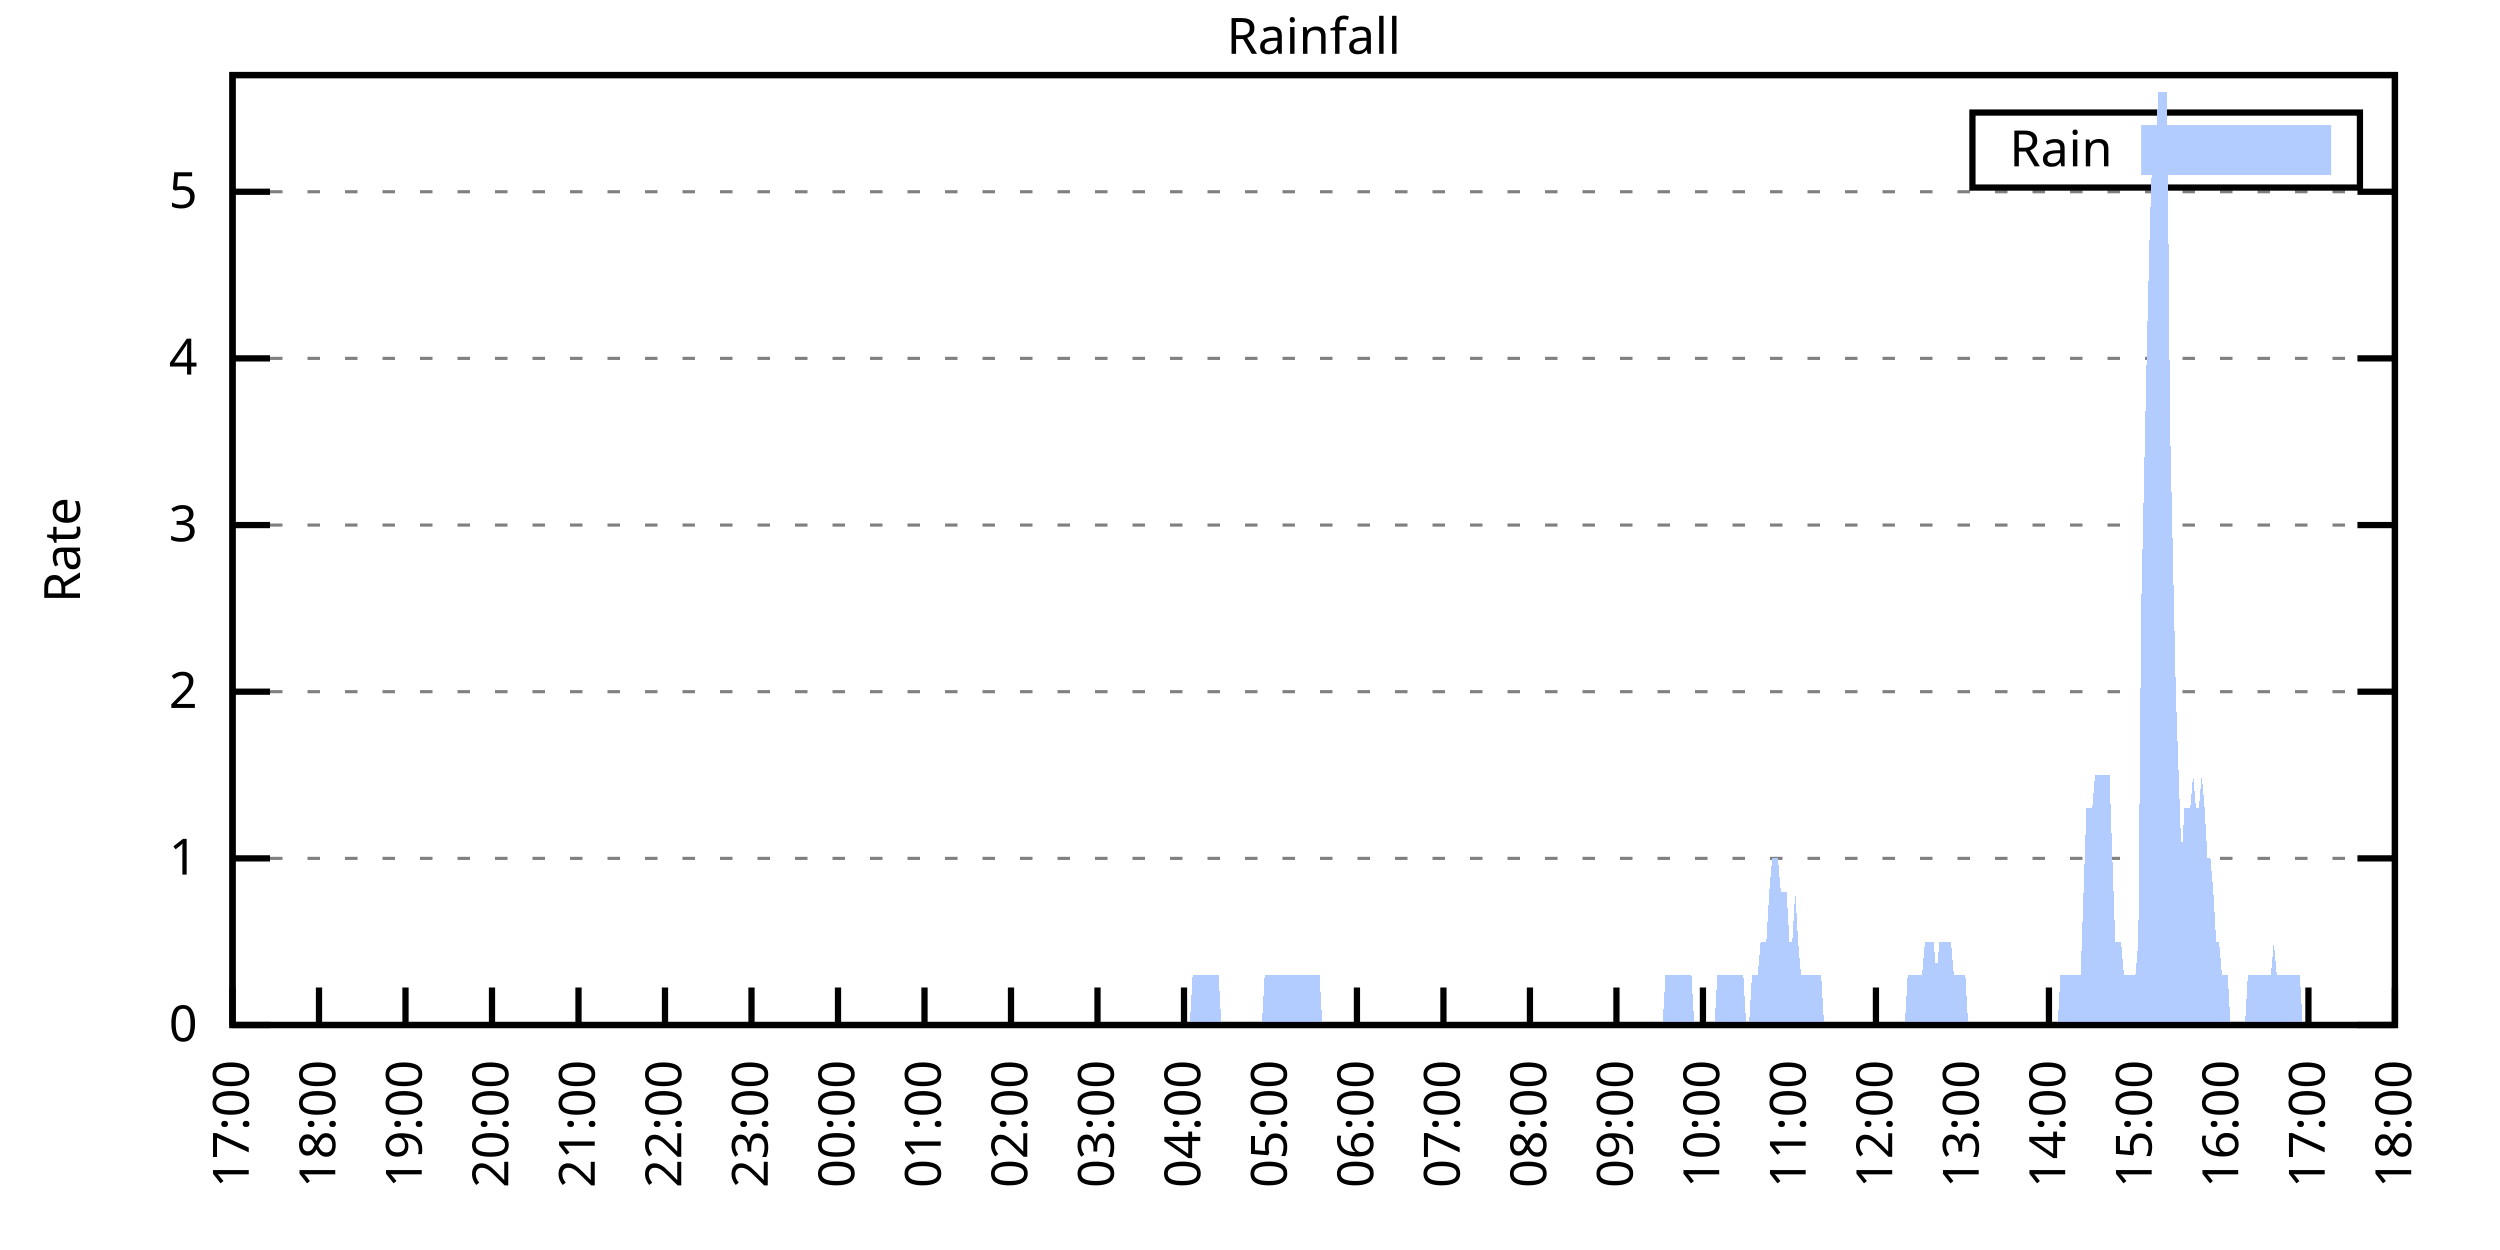
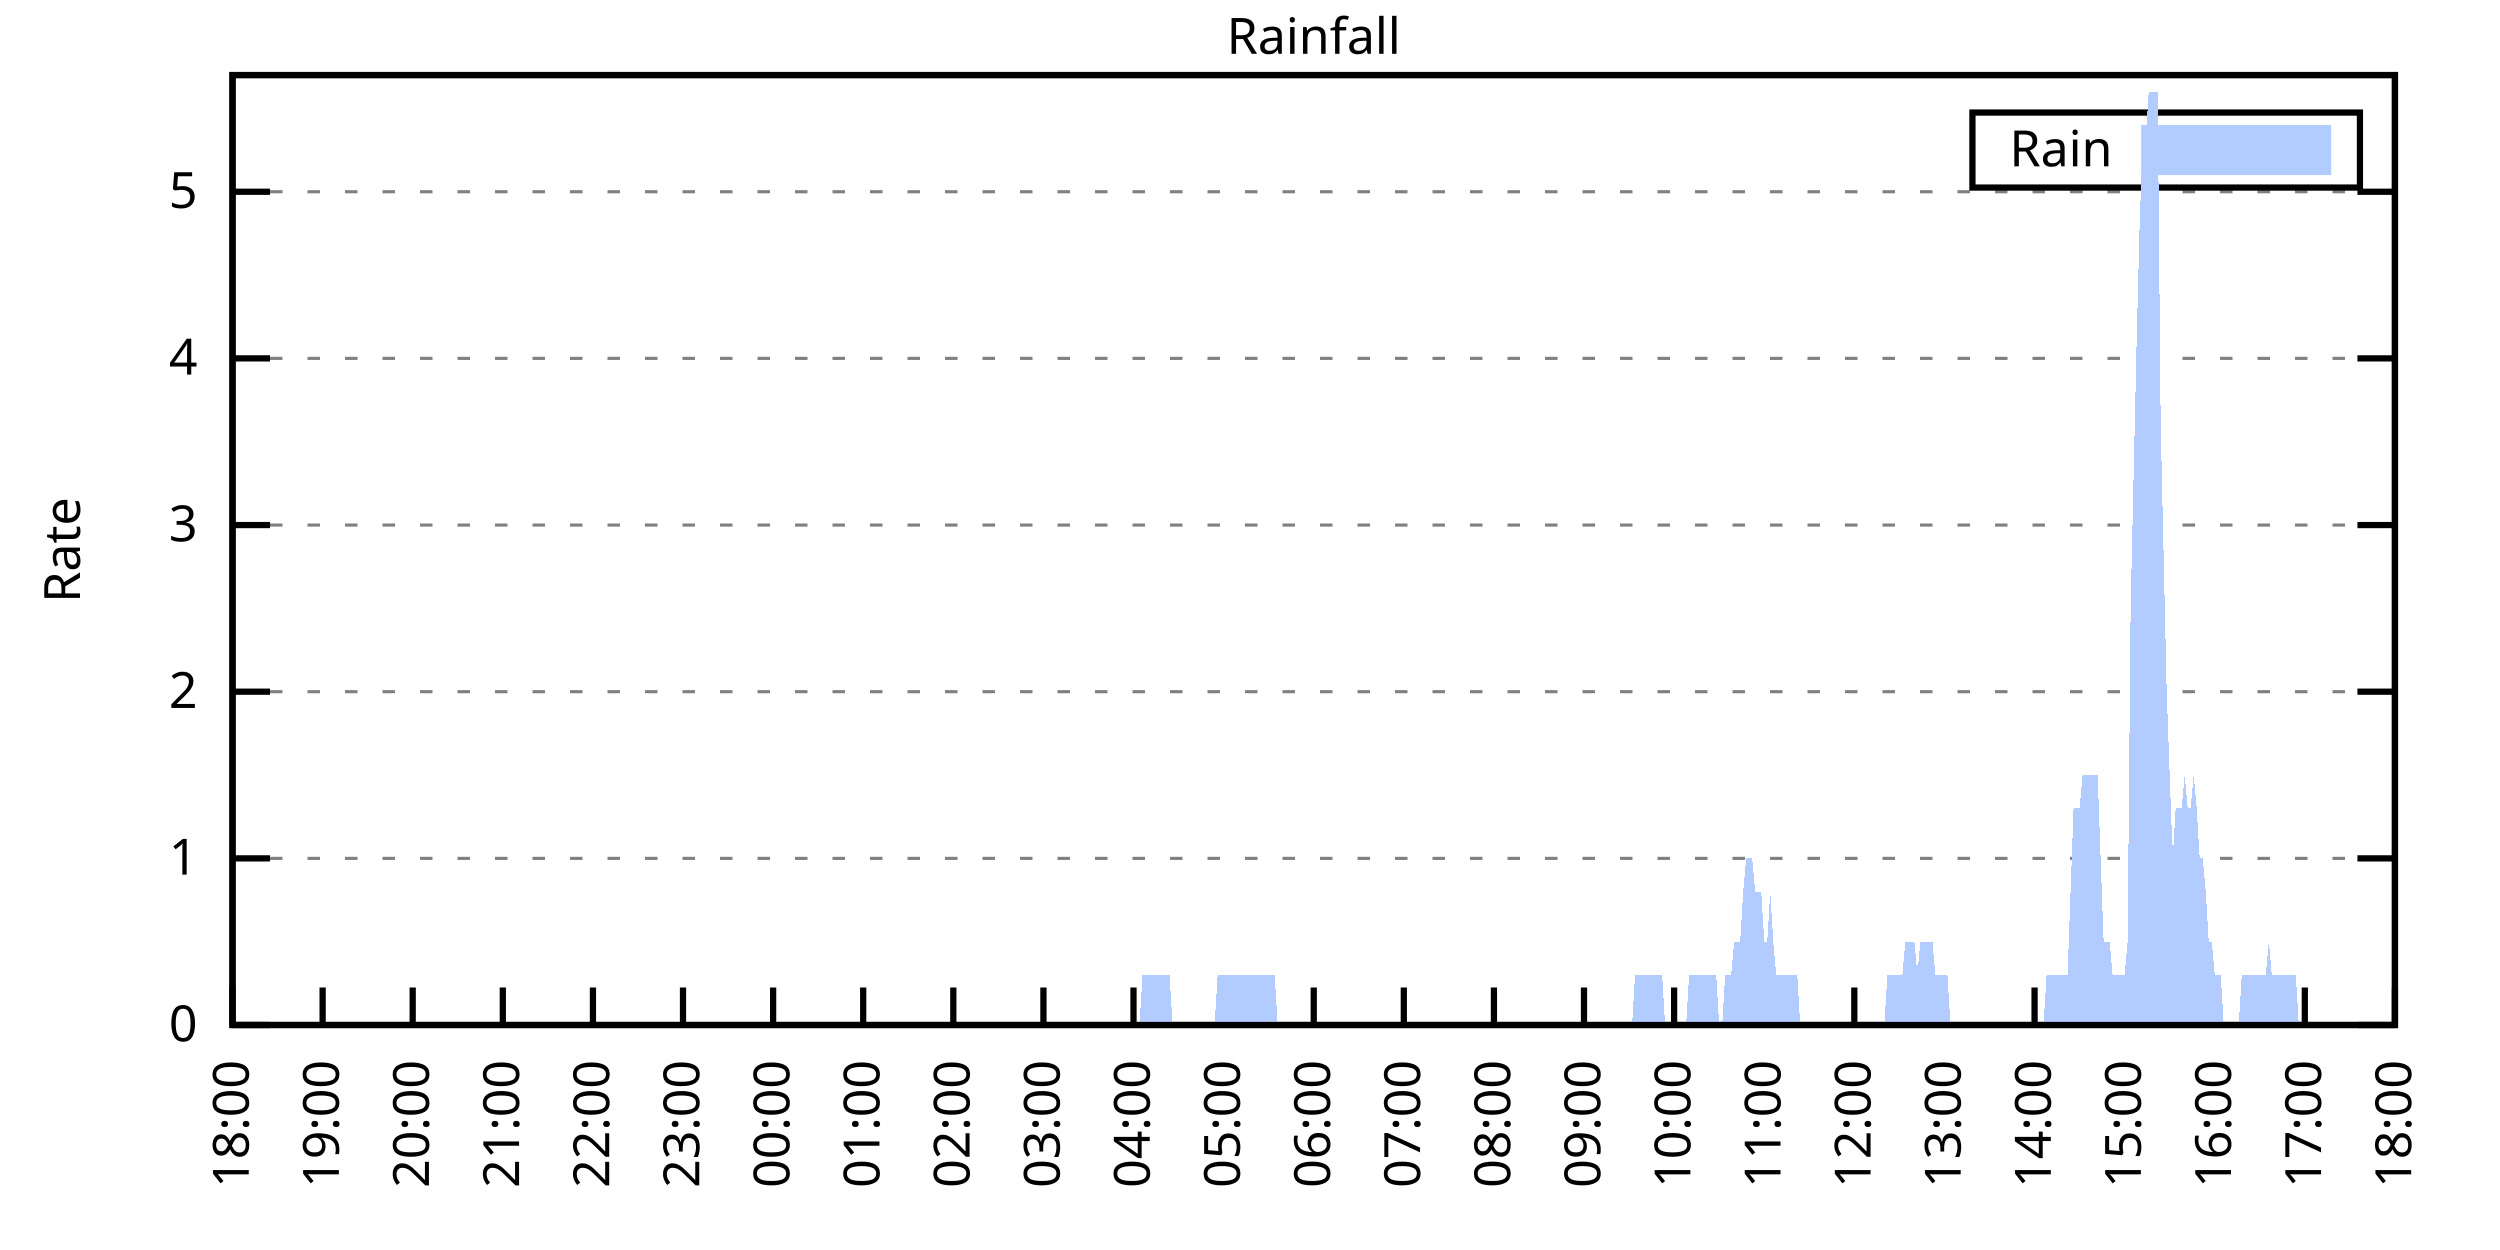
<svg xmlns="http://www.w3.org/2000/svg" xmlns:xlink="http://www.w3.org/1999/xlink" width="400" height="200" viewBox="0 0 400 200">
  <g id="gnuplot_canvas">
    <rect x="0" y="0" width="400" height="200" fill="none" />
    <defs>
      <circle id="gpDot" r="0.5" stroke-width="0.5" stroke="currentColor" />
      <path id="gpPt0" stroke-width="0.333" stroke="currentColor" d="M-1,0 h2 M0,-1 v2" />
      <path id="gpPt1" stroke-width="0.333" stroke="currentColor" d="M-1,-1 L1,1 M1,-1 L-1,1" />
      <path id="gpPt2" stroke-width="0.333" stroke="currentColor" d="M-1,0 L1,0 M0,-1 L0,1 M-1,-1 L1,1 M-1,1 L1,-1" />
      <rect id="gpPt3" stroke-width="0.333" stroke="currentColor" x="-1" y="-1" width="2" height="2" />
      <rect id="gpPt4" stroke-width="0.333" stroke="currentColor" fill="currentColor" x="-1" y="-1" width="2" height="2" />
      <circle id="gpPt5" stroke-width="0.333" stroke="currentColor" cx="0" cy="0" r="1" />
      <use xlink:href="#gpPt5" id="gpPt6" fill="currentColor" stroke="none" />
      <path id="gpPt7" stroke-width="0.333" stroke="currentColor" d="M0,-1.33 L-1.33,0.67 L1.33,0.67 z" />
      <use xlink:href="#gpPt7" id="gpPt8" fill="currentColor" stroke="none" />
      <use xlink:href="#gpPt7" id="gpPt9" stroke="currentColor" transform="rotate(180)" />
      <use xlink:href="#gpPt9" id="gpPt10" fill="currentColor" stroke="none" />
      <use xlink:href="#gpPt3" id="gpPt11" stroke="currentColor" transform="rotate(45)" />
      <use xlink:href="#gpPt11" id="gpPt12" fill="currentColor" stroke="none" />
      <path id="gpPt13" stroke-width="0.333" stroke="currentColor" d="M0,1.330 L1.265,0.411 L0.782,-1.067 L-0.782,-1.076 L-1.265,0.411 z" />
      <use xlink:href="#gpPt13" id="gpPt14" fill="currentColor" stroke="none" />
      <filter id="textbox" filterUnits="objectBoundingBox" x="0" y="0" height="1" width="1">
        <feFlood flood-color="white" flood-opacity="1" result="bgnd" />
        <feComposite in="SourceGraphic" in2="bgnd" operator="atop" />
      </filter>
      <filter id="greybox" filterUnits="objectBoundingBox" x="0" y="0" height="1" width="1">
        <feFlood flood-color="lightgrey" flood-opacity="1" result="grey" />
        <feComposite in="SourceGraphic" in2="grey" operator="atop" />
      </filter>
    </defs>
    <g fill="none" color="white" stroke="currentColor" stroke-width="1.00" stroke-linecap="butt" stroke-linejoin="miter">
</g>
    <g fill="none" color="black" stroke="currentColor" stroke-width="1.00" stroke-linecap="butt" stroke-linejoin="miter">
      <g stroke="none" shape-rendering="crispEdges">
        <polygon fill="rgb(255, 255, 255)" points="37.20,164.00 383.18,164.00 383.18,12.02 37.20,12.02 " />
      </g>
    </g>
    <g fill="none" color="black" stroke="currentColor" stroke-width="1.00" stroke-linecap="butt" stroke-linejoin="miter">
</g>
    <g fill="none" color="black" stroke="black" stroke-width="0.50" stroke-linecap="butt" stroke-linejoin="miter">
</g>
    <g fill="none" color="gray" stroke="currentColor" stroke-width="0.50" stroke-linecap="butt" stroke-linejoin="miter">
      <path stroke="gray" stroke-dasharray="2,4" class="gridline" d="M37.20,164.00 L383.19,164.00  " />
    </g>
    <g fill="none" color="gray" stroke="gray" stroke-width="1.00" stroke-linecap="butt" stroke-linejoin="miter">
</g>
    <g fill="none" color="black" stroke="currentColor" stroke-width="1.00" stroke-linecap="butt" stroke-linejoin="miter">
      <path stroke="black" d="M37.20,164.00 L43.20,164.00 M383.19,164.00 L377.19,164.00  " />
      <g transform="translate(31.60,166.60)" stroke="none" fill="black" font-family="Sans" font-size="8.00" text-anchor="end">
        <text>
          <tspan font-family="Sans"> 0</tspan>
        </text>
      </g>
    </g>
    <g fill="none" color="black" stroke="currentColor" stroke-width="1.00" stroke-linecap="butt" stroke-linejoin="miter">
</g>
    <g fill="none" color="black" stroke="black" stroke-width="0.50" stroke-linecap="butt" stroke-linejoin="miter">
</g>
    <g fill="none" color="gray" stroke="currentColor" stroke-width="0.50" stroke-linecap="butt" stroke-linejoin="miter">
      <path stroke="gray" stroke-dasharray="2,4" class="gridline" d="M37.20,137.34 L383.19,137.34  " />
    </g>
    <g fill="none" color="gray" stroke="gray" stroke-width="1.00" stroke-linecap="butt" stroke-linejoin="miter">
</g>
    <g fill="none" color="black" stroke="currentColor" stroke-width="1.00" stroke-linecap="butt" stroke-linejoin="miter">
      <path stroke="black" d="M37.20,137.34 L43.20,137.34 M383.19,137.34 L377.19,137.34  " />
      <g transform="translate(31.60,139.94)" stroke="none" fill="black" font-family="Sans" font-size="8.00" text-anchor="end">
        <text>
          <tspan font-family="Sans"> 1</tspan>
        </text>
      </g>
    </g>
    <g fill="none" color="black" stroke="currentColor" stroke-width="1.00" stroke-linecap="butt" stroke-linejoin="miter">
</g>
    <g fill="none" color="black" stroke="black" stroke-width="0.50" stroke-linecap="butt" stroke-linejoin="miter">
</g>
    <g fill="none" color="gray" stroke="currentColor" stroke-width="0.50" stroke-linecap="butt" stroke-linejoin="miter">
      <path stroke="gray" stroke-dasharray="2,4" class="gridline" d="M37.20,110.67 L383.19,110.67  " />
    </g>
    <g fill="none" color="gray" stroke="gray" stroke-width="1.00" stroke-linecap="butt" stroke-linejoin="miter">
</g>
    <g fill="none" color="black" stroke="currentColor" stroke-width="1.00" stroke-linecap="butt" stroke-linejoin="miter">
      <path stroke="black" d="M37.20,110.67 L43.20,110.67 M383.19,110.67 L377.19,110.67  " />
      <g transform="translate(31.60,113.27)" stroke="none" fill="black" font-family="Sans" font-size="8.00" text-anchor="end">
        <text>
          <tspan font-family="Sans"> 2</tspan>
        </text>
      </g>
    </g>
    <g fill="none" color="black" stroke="currentColor" stroke-width="1.00" stroke-linecap="butt" stroke-linejoin="miter">
</g>
    <g fill="none" color="black" stroke="black" stroke-width="0.50" stroke-linecap="butt" stroke-linejoin="miter">
</g>
    <g fill="none" color="gray" stroke="currentColor" stroke-width="0.50" stroke-linecap="butt" stroke-linejoin="miter">
      <path stroke="gray" stroke-dasharray="2,4" class="gridline" d="M37.20,84.01 L383.19,84.01  " />
    </g>
    <g fill="none" color="gray" stroke="gray" stroke-width="1.00" stroke-linecap="butt" stroke-linejoin="miter">
</g>
    <g fill="none" color="black" stroke="currentColor" stroke-width="1.00" stroke-linecap="butt" stroke-linejoin="miter">
      <path stroke="black" d="M37.20,84.01 L43.20,84.01 M383.19,84.01 L377.19,84.01  " />
      <g transform="translate(31.60,86.61)" stroke="none" fill="black" font-family="Sans" font-size="8.00" text-anchor="end">
        <text>
          <tspan font-family="Sans"> 3</tspan>
        </text>
      </g>
    </g>
    <g fill="none" color="black" stroke="currentColor" stroke-width="1.00" stroke-linecap="butt" stroke-linejoin="miter">
</g>
    <g fill="none" color="black" stroke="black" stroke-width="0.50" stroke-linecap="butt" stroke-linejoin="miter">
</g>
    <g fill="none" color="gray" stroke="currentColor" stroke-width="0.50" stroke-linecap="butt" stroke-linejoin="miter">
      <path stroke="gray" stroke-dasharray="2,4" class="gridline" d="M37.20,57.34 L383.19,57.34  " />
    </g>
    <g fill="none" color="gray" stroke="gray" stroke-width="1.00" stroke-linecap="butt" stroke-linejoin="miter">
</g>
    <g fill="none" color="black" stroke="currentColor" stroke-width="1.00" stroke-linecap="butt" stroke-linejoin="miter">
      <path stroke="black" d="M37.20,57.34 L43.20,57.34 M383.19,57.34 L377.19,57.34  " />
      <g transform="translate(31.60,59.94)" stroke="none" fill="black" font-family="Sans" font-size="8.00" text-anchor="end">
        <text>
          <tspan font-family="Sans"> 4</tspan>
        </text>
      </g>
    </g>
    <g fill="none" color="black" stroke="currentColor" stroke-width="1.00" stroke-linecap="butt" stroke-linejoin="miter">
</g>
    <g fill="none" color="black" stroke="black" stroke-width="0.50" stroke-linecap="butt" stroke-linejoin="miter">
</g>
    <g fill="none" color="gray" stroke="currentColor" stroke-width="0.50" stroke-linecap="butt" stroke-linejoin="miter">
      <path stroke="gray" stroke-dasharray="2,4" class="gridline" d="M37.20,30.68 L383.19,30.68  " />
    </g>
    <g fill="none" color="gray" stroke="gray" stroke-width="1.00" stroke-linecap="butt" stroke-linejoin="miter">
</g>
    <g fill="none" color="black" stroke="currentColor" stroke-width="1.00" stroke-linecap="butt" stroke-linejoin="miter">
      <path stroke="black" d="M37.20,30.68 L43.20,30.68 M383.19,30.68 L377.19,30.68  " />
      <g transform="translate(31.60,33.28)" stroke="none" fill="black" font-family="Sans" font-size="8.00" text-anchor="end">
        <text>
          <tspan font-family="Sans"> 5</tspan>
        </text>
      </g>
    </g>
    <g fill="none" color="black" stroke="currentColor" stroke-width="1.00" stroke-linecap="butt" stroke-linejoin="miter">
      <path stroke="black" d="M37.20,164.00 L37.20,158.00  " />
      <g transform="translate(39.80,169.60) rotate(270.00)" stroke="none" fill="black" font-family="Sans" font-size="8.00" text-anchor="end">
        <text>
-           <tspan font-family="Sans">17:00</tspan>
-         </text>
-       </g>
-     </g>
-     <g fill="none" color="black" stroke="currentColor" stroke-width="1.00" stroke-linecap="butt" stroke-linejoin="miter">
-       <path stroke="black" d="M51.04,164.00 L51.04,158.00  " />
-       <g transform="translate(53.64,169.60) rotate(270.00)" stroke="none" fill="black" font-family="Sans" font-size="8.00" text-anchor="end">
-         <text>
          <tspan font-family="Sans">18:00</tspan>
        </text>
      </g>
    </g>
    <g fill="none" color="black" stroke="currentColor" stroke-width="1.00" stroke-linecap="butt" stroke-linejoin="miter">
-       <path stroke="black" d="M64.88,164.00 L64.88,158.00  " />
-       <g transform="translate(67.48,169.60) rotate(270.00)" stroke="none" fill="black" font-family="Sans" font-size="8.00" text-anchor="end">
+       <path stroke="black" d="M51.62,164.00 L51.62,158.00  " />
+       <g transform="translate(54.22,169.60) rotate(270.00)" stroke="none" fill="black" font-family="Sans" font-size="8.00" text-anchor="end">
        <text>
          <tspan font-family="Sans">19:00</tspan>
        </text>
      </g>
    </g>
    <g fill="none" color="black" stroke="currentColor" stroke-width="1.00" stroke-linecap="butt" stroke-linejoin="miter">
-       <path stroke="black" d="M78.72,164.00 L78.72,158.00  " />
-       <g transform="translate(81.32,169.60) rotate(270.00)" stroke="none" fill="black" font-family="Sans" font-size="8.00" text-anchor="end">
+       <path stroke="black" d="M66.03,164.00 L66.03,158.00  " />
+       <g transform="translate(68.63,169.60) rotate(270.00)" stroke="none" fill="black" font-family="Sans" font-size="8.00" text-anchor="end">
        <text>
          <tspan font-family="Sans">20:00</tspan>
        </text>
      </g>
    </g>
    <g fill="none" color="black" stroke="currentColor" stroke-width="1.00" stroke-linecap="butt" stroke-linejoin="miter">
-       <path stroke="black" d="M92.56,164.00 L92.56,158.00  " />
-       <g transform="translate(95.16,169.60) rotate(270.00)" stroke="none" fill="black" font-family="Sans" font-size="8.00" text-anchor="end">
+       <path stroke="black" d="M80.45,164.00 L80.45,158.00  " />
+       <g transform="translate(83.05,169.60) rotate(270.00)" stroke="none" fill="black" font-family="Sans" font-size="8.00" text-anchor="end">
        <text>
          <tspan font-family="Sans">21:00</tspan>
        </text>
      </g>
    </g>
    <g fill="none" color="black" stroke="currentColor" stroke-width="1.00" stroke-linecap="butt" stroke-linejoin="miter">
-       <path stroke="black" d="M106.40,164.00 L106.40,158.00  " />
-       <g transform="translate(109.00,169.60) rotate(270.00)" stroke="none" fill="black" font-family="Sans" font-size="8.00" text-anchor="end">
+       <path stroke="black" d="M94.87,164.00 L94.87,158.00  " />
+       <g transform="translate(97.47,169.60) rotate(270.00)" stroke="none" fill="black" font-family="Sans" font-size="8.00" text-anchor="end">
        <text>
          <tspan font-family="Sans">22:00</tspan>
        </text>
      </g>
    </g>
    <g fill="none" color="black" stroke="currentColor" stroke-width="1.00" stroke-linecap="butt" stroke-linejoin="miter">
-       <path stroke="black" d="M120.24,164.00 L120.24,158.00  " />
-       <g transform="translate(122.84,169.60) rotate(270.00)" stroke="none" fill="black" font-family="Sans" font-size="8.00" text-anchor="end">
+       <path stroke="black" d="M109.28,164.00 L109.28,158.00  " />
+       <g transform="translate(111.88,169.60) rotate(270.00)" stroke="none" fill="black" font-family="Sans" font-size="8.00" text-anchor="end">
        <text>
          <tspan font-family="Sans">23:00</tspan>
        </text>
      </g>
    </g>
    <g fill="none" color="black" stroke="currentColor" stroke-width="1.00" stroke-linecap="butt" stroke-linejoin="miter">
-       <path stroke="black" d="M134.08,164.00 L134.08,158.00  " />
-       <g transform="translate(136.68,169.60) rotate(270.00)" stroke="none" fill="black" font-family="Sans" font-size="8.00" text-anchor="end">
+       <path stroke="black" d="M123.70,164.00 L123.70,158.00  " />
+       <g transform="translate(126.30,169.60) rotate(270.00)" stroke="none" fill="black" font-family="Sans" font-size="8.00" text-anchor="end">
        <text>
          <tspan font-family="Sans">00:00</tspan>
        </text>
      </g>
    </g>
    <g fill="none" color="black" stroke="currentColor" stroke-width="1.00" stroke-linecap="butt" stroke-linejoin="miter">
-       <path stroke="black" d="M147.92,164.00 L147.92,158.00  " />
-       <g transform="translate(150.52,169.60) rotate(270.00)" stroke="none" fill="black" font-family="Sans" font-size="8.00" text-anchor="end">
+       <path stroke="black" d="M138.11,164.00 L138.11,158.00  " />
+       <g transform="translate(140.71,169.60) rotate(270.00)" stroke="none" fill="black" font-family="Sans" font-size="8.00" text-anchor="end">
        <text>
          <tspan font-family="Sans">01:00</tspan>
        </text>
      </g>
    </g>
    <g fill="none" color="black" stroke="currentColor" stroke-width="1.00" stroke-linecap="butt" stroke-linejoin="miter">
-       <path stroke="black" d="M161.76,164.00 L161.76,158.00  " />
-       <g transform="translate(164.36,169.60) rotate(270.00)" stroke="none" fill="black" font-family="Sans" font-size="8.00" text-anchor="end">
+       <path stroke="black" d="M152.53,164.00 L152.53,158.00  " />
+       <g transform="translate(155.13,169.60) rotate(270.00)" stroke="none" fill="black" font-family="Sans" font-size="8.00" text-anchor="end">
        <text>
          <tspan font-family="Sans">02:00</tspan>
        </text>
      </g>
    </g>
    <g fill="none" color="black" stroke="currentColor" stroke-width="1.00" stroke-linecap="butt" stroke-linejoin="miter">
-       <path stroke="black" d="M175.60,164.00 L175.60,158.00  " />
-       <g transform="translate(178.20,169.60) rotate(270.00)" stroke="none" fill="black" font-family="Sans" font-size="8.00" text-anchor="end">
+       <path stroke="black" d="M166.95,164.00 L166.95,158.00  " />
+       <g transform="translate(169.55,169.60) rotate(270.00)" stroke="none" fill="black" font-family="Sans" font-size="8.00" text-anchor="end">
        <text>
          <tspan font-family="Sans">03:00</tspan>
        </text>
      </g>
    </g>
    <g fill="none" color="black" stroke="currentColor" stroke-width="1.00" stroke-linecap="butt" stroke-linejoin="miter">
-       <path stroke="black" d="M189.44,164.00 L189.44,158.00  " />
-       <g transform="translate(192.04,169.60) rotate(270.00)" stroke="none" fill="black" font-family="Sans" font-size="8.00" text-anchor="end">
+       <path stroke="black" d="M181.36,164.00 L181.36,158.00  " />
+       <g transform="translate(183.96,169.60) rotate(270.00)" stroke="none" fill="black" font-family="Sans" font-size="8.00" text-anchor="end">
        <text>
          <tspan font-family="Sans">04:00</tspan>
        </text>
      </g>
    </g>
    <g fill="none" color="black" stroke="currentColor" stroke-width="1.00" stroke-linecap="butt" stroke-linejoin="miter">
-       <path stroke="black" d="M203.28,164.00 L203.28,158.00  " />
-       <g transform="translate(205.88,169.60) rotate(270.00)" stroke="none" fill="black" font-family="Sans" font-size="8.00" text-anchor="end">
+       <path stroke="black" d="M195.78,164.00 L195.78,158.00  " />
+       <g transform="translate(198.38,169.60) rotate(270.00)" stroke="none" fill="black" font-family="Sans" font-size="8.00" text-anchor="end">
        <text>
          <tspan font-family="Sans">05:00</tspan>
        </text>
      </g>
    </g>
    <g fill="none" color="black" stroke="currentColor" stroke-width="1.00" stroke-linecap="butt" stroke-linejoin="miter">
-       <path stroke="black" d="M217.11,164.00 L217.11,158.00  " />
-       <g transform="translate(219.71,169.60) rotate(270.00)" stroke="none" fill="black" font-family="Sans" font-size="8.00" text-anchor="end">
+       <path stroke="black" d="M210.20,164.00 L210.20,158.00  " />
+       <g transform="translate(212.80,169.60) rotate(270.00)" stroke="none" fill="black" font-family="Sans" font-size="8.00" text-anchor="end">
        <text>
          <tspan font-family="Sans">06:00</tspan>
        </text>
      </g>
    </g>
    <g fill="none" color="black" stroke="currentColor" stroke-width="1.00" stroke-linecap="butt" stroke-linejoin="miter">
-       <path stroke="black" d="M230.95,164.00 L230.95,158.00  " />
-       <g transform="translate(233.55,169.60) rotate(270.00)" stroke="none" fill="black" font-family="Sans" font-size="8.00" text-anchor="end">
+       <path stroke="black" d="M224.61,164.00 L224.61,158.00  " />
+       <g transform="translate(227.21,169.60) rotate(270.00)" stroke="none" fill="black" font-family="Sans" font-size="8.00" text-anchor="end">
        <text>
          <tspan font-family="Sans">07:00</tspan>
        </text>
      </g>
    </g>
    <g fill="none" color="black" stroke="currentColor" stroke-width="1.00" stroke-linecap="butt" stroke-linejoin="miter">
-       <path stroke="black" d="M244.79,164.00 L244.79,158.00  " />
-       <g transform="translate(247.39,169.60) rotate(270.00)" stroke="none" fill="black" font-family="Sans" font-size="8.00" text-anchor="end">
+       <path stroke="black" d="M239.03,164.00 L239.03,158.00  " />
+       <g transform="translate(241.63,169.60) rotate(270.00)" stroke="none" fill="black" font-family="Sans" font-size="8.00" text-anchor="end">
        <text>
          <tspan font-family="Sans">08:00</tspan>
        </text>
      </g>
    </g>
    <g fill="none" color="black" stroke="currentColor" stroke-width="1.00" stroke-linecap="butt" stroke-linejoin="miter">
-       <path stroke="black" d="M258.63,164.00 L258.63,158.00  " />
-       <g transform="translate(261.23,169.60) rotate(270.00)" stroke="none" fill="black" font-family="Sans" font-size="8.00" text-anchor="end">
+       <path stroke="black" d="M253.44,164.00 L253.44,158.00  " />
+       <g transform="translate(256.04,169.60) rotate(270.00)" stroke="none" fill="black" font-family="Sans" font-size="8.00" text-anchor="end">
        <text>
          <tspan font-family="Sans">09:00</tspan>
        </text>
      </g>
    </g>
    <g fill="none" color="black" stroke="currentColor" stroke-width="1.00" stroke-linecap="butt" stroke-linejoin="miter">
-       <path stroke="black" d="M272.47,164.00 L272.47,158.00  " />
-       <g transform="translate(275.07,169.60) rotate(270.00)" stroke="none" fill="black" font-family="Sans" font-size="8.00" text-anchor="end">
+       <path stroke="black" d="M267.86,164.00 L267.86,158.00  " />
+       <g transform="translate(270.46,169.60) rotate(270.00)" stroke="none" fill="black" font-family="Sans" font-size="8.00" text-anchor="end">
        <text>
          <tspan font-family="Sans">10:00</tspan>
        </text>
      </g>
    </g>
    <g fill="none" color="black" stroke="currentColor" stroke-width="1.00" stroke-linecap="butt" stroke-linejoin="miter">
-       <path stroke="black" d="M286.31,164.00 L286.31,158.00  " />
-       <g transform="translate(288.91,169.60) rotate(270.00)" stroke="none" fill="black" font-family="Sans" font-size="8.00" text-anchor="end">
+       <path stroke="black" d="M282.28,164.00 L282.28,158.00  " />
+       <g transform="translate(284.88,169.60) rotate(270.00)" stroke="none" fill="black" font-family="Sans" font-size="8.00" text-anchor="end">
        <text>
          <tspan font-family="Sans">11:00</tspan>
        </text>
      </g>
    </g>
    <g fill="none" color="black" stroke="currentColor" stroke-width="1.00" stroke-linecap="butt" stroke-linejoin="miter">
-       <path stroke="black" d="M300.15,164.00 L300.15,158.00  " />
-       <g transform="translate(302.75,169.60) rotate(270.00)" stroke="none" fill="black" font-family="Sans" font-size="8.00" text-anchor="end">
+       <path stroke="black" d="M296.69,164.00 L296.69,158.00  " />
+       <g transform="translate(299.29,169.60) rotate(270.00)" stroke="none" fill="black" font-family="Sans" font-size="8.00" text-anchor="end">
        <text>
          <tspan font-family="Sans">12:00</tspan>
        </text>
      </g>
    </g>
    <g fill="none" color="black" stroke="currentColor" stroke-width="1.00" stroke-linecap="butt" stroke-linejoin="miter">
-       <path stroke="black" d="M313.99,164.00 L313.99,158.00  " />
-       <g transform="translate(316.59,169.60) rotate(270.00)" stroke="none" fill="black" font-family="Sans" font-size="8.00" text-anchor="end">
+       <path stroke="black" d="M311.11,164.00 L311.11,158.00  " />
+       <g transform="translate(313.71,169.60) rotate(270.00)" stroke="none" fill="black" font-family="Sans" font-size="8.00" text-anchor="end">
        <text>
          <tspan font-family="Sans">13:00</tspan>
        </text>
      </g>
    </g>
    <g fill="none" color="black" stroke="currentColor" stroke-width="1.00" stroke-linecap="butt" stroke-linejoin="miter">
-       <path stroke="black" d="M327.83,164.00 L327.83,158.00  " />
-       <g transform="translate(330.43,169.60) rotate(270.00)" stroke="none" fill="black" font-family="Sans" font-size="8.00" text-anchor="end">
+       <path stroke="black" d="M325.53,164.00 L325.53,158.00  " />
+       <g transform="translate(328.13,169.60) rotate(270.00)" stroke="none" fill="black" font-family="Sans" font-size="8.00" text-anchor="end">
        <text>
          <tspan font-family="Sans">14:00</tspan>
        </text>
      </g>
    </g>
    <g fill="none" color="black" stroke="currentColor" stroke-width="1.00" stroke-linecap="butt" stroke-linejoin="miter">
-       <path stroke="black" d="M341.67,164.00 L341.67,158.00  " />
-       <g transform="translate(344.27,169.60) rotate(270.00)" stroke="none" fill="black" font-family="Sans" font-size="8.00" text-anchor="end">
+       <path stroke="black" d="M339.94,164.00 L339.94,158.00  " />
+       <g transform="translate(342.54,169.60) rotate(270.00)" stroke="none" fill="black" font-family="Sans" font-size="8.00" text-anchor="end">
        <text>
          <tspan font-family="Sans">15:00</tspan>
        </text>
      </g>
    </g>
    <g fill="none" color="black" stroke="currentColor" stroke-width="1.00" stroke-linecap="butt" stroke-linejoin="miter">
-       <path stroke="black" d="M355.51,164.00 L355.51,158.00  " />
-       <g transform="translate(358.11,169.60) rotate(270.00)" stroke="none" fill="black" font-family="Sans" font-size="8.00" text-anchor="end">
+       <path stroke="black" d="M354.36,164.00 L354.36,158.00  " />
+       <g transform="translate(356.96,169.60) rotate(270.00)" stroke="none" fill="black" font-family="Sans" font-size="8.00" text-anchor="end">
        <text>
          <tspan font-family="Sans">16:00</tspan>
        </text>
      </g>
    </g>
    <g fill="none" color="black" stroke="currentColor" stroke-width="1.00" stroke-linecap="butt" stroke-linejoin="miter">
-       <path stroke="black" d="M369.35,164.00 L369.35,158.00  " />
-       <g transform="translate(371.95,169.60) rotate(270.00)" stroke="none" fill="black" font-family="Sans" font-size="8.00" text-anchor="end">
+       <path stroke="black" d="M368.77,164.00 L368.77,158.00  " />
+       <g transform="translate(371.37,169.60) rotate(270.00)" stroke="none" fill="black" font-family="Sans" font-size="8.00" text-anchor="end">
        <text>
          <tspan font-family="Sans">17:00</tspan>
        </text>
      </g>
    </g>
    <g fill="none" color="black" stroke="currentColor" stroke-width="1.00" stroke-linecap="butt" stroke-linejoin="miter">
      <path stroke="black" d="M383.19,164.00 L383.19,158.00  " />
      <g transform="translate(385.79,169.60) rotate(270.00)" stroke="none" fill="black" font-family="Sans" font-size="8.00" text-anchor="end">
        <text>
          <tspan font-family="Sans">18:00</tspan>
        </text>
      </g>
    </g>
    <g fill="none" color="black" stroke="currentColor" stroke-width="1.00" stroke-linecap="butt" stroke-linejoin="miter">
</g>
    <g fill="none" color="black" stroke="currentColor" stroke-width="1.00" stroke-linecap="butt" stroke-linejoin="miter">
      <path stroke="black" d="M37.20,12.01 L37.20,164.00 L383.19,164.00 L383.19,12.01 L37.20,12.01 Z  " />
    </g>
    <g fill="none" color="black" stroke="currentColor" stroke-width="1.00" stroke-linecap="butt" stroke-linejoin="miter">
</g>
    <g fill="none" color="black" stroke="currentColor" stroke-width="1.00" stroke-linecap="butt" stroke-linejoin="miter">
      <path stroke="black" d="M315.59,30.01 L315.59,18.01 L377.59,18.01 L377.59,30.01 L315.59,30.01 Z  " />
    </g>
    <g id="Rainfall_plot_1">
      <g fill="none" color="white" stroke="black" stroke-width="2.00" stroke-linecap="butt" stroke-linejoin="miter">
</g>
      <g fill="none" color="black" stroke="currentColor" stroke-width="2.00" stroke-linecap="butt" stroke-linejoin="miter">
        <g transform="translate(337.99,26.61)" stroke="none" fill="black" font-family="Sans" font-size="8.00" text-anchor="end">
          <text>
            <tspan font-family="Sans">Rain</tspan>
          </text>
        </g>
      </g>
      <g fill="none" color="black" stroke="currentColor" stroke-width="2.00" stroke-linecap="butt" stroke-linejoin="miter">
        <g stroke="none" shape-rendering="crispEdges">
          <polygon fill="rgb(178, 204, 255)" points="343.59,27.01 371.99,27.01 371.99,21.01 343.59,21.01 " />
        </g>
        <path stroke="rgb(178, 204, 255)" d="M343.59,27.01 L371.99,27.01 L371.99,21.01 L343.59,21.01 L343.59,27.01 Z  " />
      </g>
      <g fill="none" color="black" stroke="currentColor" stroke-width="2.00" stroke-linecap="butt" stroke-linejoin="miter">
        <g stroke="none" shape-rendering="crispEdges">
-           <polygon fill="rgb(178, 204, 255)" points="47.81,164.00 48.27,164.00 48.73,164.00 49.19,164.00 49.66,164.00 50.12,164.00 50.58,164.00 51.04,164.00 51.50,164.00 51.96,164.00 52.42,164.00 52.88,164.00 53.35,164.00 53.81,164.00 54.27,164.00 54.73,164.00 55.19,164.00 55.65,164.00 56.11,164.00 56.58,164.00 57.04,164.00 57.50,164.00 57.96,164.00 58.42,164.00 58.88,164.00 59.34,164.00 59.80,164.00 60.27,164.00 60.73,164.00 61.19,164.00 61.65,164.00 62.11,164.00 62.57,164.00 63.03,164.00 63.50,164.00 63.96,164.00 64.42,164.00 64.88,164.00 65.34,164.00 65.80,164.00 66.26,164.00 66.72,164.00 67.19,164.00 67.65,164.00 68.11,164.00 68.57,164.00 69.03,164.00 69.49,164.00 69.95,164.00 70.42,164.00 70.88,164.00 71.34,164.00 71.80,164.00 72.26,164.00 72.72,164.00 73.18,164.00 73.64,164.00 74.11,164.00 74.57,164.00 75.03,164.00 75.49,164.00 75.95,164.00 76.41,164.00 76.87,164.00 77.33,164.00 77.80,164.00 78.26,164.00 78.72,164.00 79.18,164.00 79.64,164.00 80.10,164.00 80.56,164.00 81.03,164.00 81.49,164.00 81.95,164.00 82.41,164.00 82.87,164.00 83.33,164.00 83.79,164.00 84.25,164.00 84.72,164.00 85.18,164.00 85.64,164.00 86.10,164.00 86.56,164.00 87.02,164.00 87.48,164.00 87.95,164.00 88.41,164.00 88.87,164.00 89.33,164.00 89.79,164.00 90.25,164.00 90.71,164.00 91.17,164.00 91.64,164.00 92.10,164.00 92.56,164.00 93.02,164.00 93.48,164.00 93.94,164.00 94.40,164.00 94.87,164.00 95.33,164.00 95.79,164.00 96.25,164.00 96.71,164.00 97.17,164.00 97.63,164.00 98.09,164.00 98.56,164.00 99.02,164.00 99.48,164.00 99.94,164.00 100.40,164.00 100.86,164.00 101.32,164.00 101.78,164.00 102.25,164.00 102.71,164.00 103.17,164.00 103.63,164.00 104.09,164.00 104.55,164.00 105.01,164.00 105.48,164.00 105.94,164.00 106.40,164.00 106.86,164.00 107.32,164.00 107.78,164.00 108.24,164.00 108.70,164.00 109.17,164.00 109.63,164.00 110.09,164.00 110.55,164.00 111.01,164.00 111.47,164.00 111.93,164.00 112.40,164.00 112.86,164.00 113.32,164.00 113.78,164.00 114.24,164.00 114.70,164.00 115.16,164.00 115.62,164.00 116.09,164.00 116.55,164.00 117.01,164.00 117.47,164.00 117.93,164.00 118.39,164.00 118.85,164.00 119.31,164.00 119.78,164.00 120.24,164.00 120.70,164.00 121.16,164.00 121.62,164.00 122.08,164.00 122.54,164.00 123.01,164.00 123.47,164.00 123.93,164.00 124.39,164.00 124.85,164.00 125.31,164.00 125.77,164.00 126.23,164.00 126.70,164.00 127.16,164.00 127.62,164.00 128.08,164.00 128.54,164.00 129.00,164.00 129.46,164.00 129.93,164.00 130.39,164.00 130.85,164.00 131.31,164.00 131.77,164.00 132.23,164.00 132.69,164.00 133.15,164.00 133.62,164.00 134.08,164.00 134.54,164.00 135.00,164.00 135.46,164.00 135.92,164.00 136.38,164.00 136.85,164.00 137.31,164.00 137.77,164.00 138.23,164.00 138.69,164.00 139.15,164.00 139.61,164.00 140.07,164.00 140.54,164.00 141.00,164.00 141.46,164.00 141.92,164.00 142.38,164.00 142.84,164.00 143.30,164.00 143.76,164.00 144.23,164.00 144.69,164.00 145.15,164.00 145.61,164.00 146.07,164.00 146.53,164.00 146.99,164.00 147.46,164.00 147.92,164.00 148.38,164.00 148.84,164.00 149.30,164.00 149.76,164.00 150.22,164.00 150.68,164.00 151.15,164.00 151.61,164.00 152.07,164.00 152.53,164.00 152.99,164.00 153.45,164.00 153.91,164.00 154.38,164.00 154.84,164.00 155.30,164.00 155.76,164.00 156.22,164.00 156.68,164.00 157.14,164.00 157.60,164.00 158.07,164.00 158.53,164.00 158.99,164.00 159.45,164.00 159.91,164.00 160.37,164.00 160.83,164.00 161.30,164.00 161.76,164.00 162.22,164.00 162.68,164.00 163.14,164.00 163.60,164.00 164.06,164.00 164.52,164.00 164.99,164.00 165.45,164.00 165.91,164.00 166.37,164.00 166.83,164.00 167.29,164.00 167.75,164.00 168.21,164.00 168.68,164.00 169.14,164.00 169.60,164.00 170.06,164.00 170.52,164.00 170.98,164.00 171.44,164.00 171.91,164.00 172.37,164.00 172.83,164.00 173.29,164.00 173.75,164.00 174.21,164.00 174.67,164.00 175.13,164.00 175.60,164.00 176.06,164.00 176.52,164.00 176.98,164.00 177.44,164.00 177.90,164.00 178.36,164.00 178.83,164.00 179.29,164.00 179.75,164.00 180.21,164.00 180.67,164.00 181.13,164.00 181.59,164.00 182.05,164.00 182.52,164.00 182.98,164.00 183.44,164.00 183.90,164.00 184.36,164.00 184.82,164.00 185.28,164.00 185.75,164.00 186.21,164.00 186.67,164.00 187.13,164.00 187.59,164.00 188.05,164.00 188.51,164.00 188.97,164.00 189.44,164.00 189.90,164.00 190.36,164.00 190.82,156.00 191.28,156.00 191.74,156.00 192.20,156.00 192.66,156.00 193.13,156.00 193.59,156.00 194.05,156.00 194.51,156.00 194.97,156.00 195.43,164.00 195.89,164.00 196.36,164.00 196.82,164.00 197.28,164.00 197.74,164.00 198.20,164.00 198.66,164.00 199.12,164.00 199.58,164.00 200.05,164.00 200.51,164.00 200.97,164.00 201.43,164.00 201.89,164.00 202.35,156.00 202.81,156.00 203.28,156.00 203.74,156.00 204.20,156.00 204.66,156.00 205.12,156.00 205.58,156.00 206.04,156.00 206.50,156.00 206.97,156.00 207.43,156.00 207.89,156.00 208.35,156.00 208.81,156.00 209.27,156.00 209.73,156.00 210.20,156.00 210.66,156.00 211.12,156.00 211.58,164.00 212.04,164.00 212.50,164.00 212.96,164.00 213.42,164.00 213.89,164.00 214.35,164.00 214.81,164.00 215.27,164.00 215.73,164.00 216.19,164.00 216.65,164.00 217.11,164.00 217.58,164.00 218.04,164.00 218.50,164.00 218.96,164.00 219.42,164.00 219.88,164.00 220.34,164.00 220.81,164.00 221.27,164.00 221.73,164.00 222.19,164.00 222.65,164.00 223.11,164.00 223.57,164.00 224.03,164.00 224.50,164.00 224.96,164.00 225.42,164.00 225.88,164.00 226.34,164.00 226.80,164.00 227.26,164.00 227.73,164.00 228.19,164.00 228.65,164.00 229.11,164.00 229.57,164.00 230.03,164.00 230.49,164.00 230.95,164.00 231.42,164.00 231.88,164.00 232.34,164.00 232.80,164.00 233.26,164.00 233.72,164.00 234.18,164.00 234.64,164.00 235.11,164.00 235.57,164.00 236.03,164.00 236.49,164.00 236.95,164.00 237.41,164.00 237.87,164.00 238.34,164.00 238.80,164.00 239.26,164.00 239.72,164.00 240.18,164.00 240.64,164.00 241.10,164.00 241.56,164.00 242.03,164.00 242.49,164.00 242.95,164.00 243.41,164.00 243.87,164.00 244.33,164.00 244.79,164.00 245.26,164.00 245.72,164.00 246.18,164.00 246.64,164.00 247.10,164.00 247.56,164.00 248.02,164.00 248.48,164.00 248.95,164.00 249.41,164.00 249.87,164.00 250.33,164.00 250.79,164.00 251.25,164.00 251.71,164.00 252.18,164.00 252.64,164.00 253.10,164.00 253.56,164.00 254.02,164.00 254.48,164.00 254.94,164.00 255.40,164.00 255.87,164.00 256.33,164.00 256.79,164.00 257.25,164.00 257.71,164.00 258.17,164.00 258.63,164.00 259.09,164.00 259.56,164.00 260.02,164.00 260.48,164.00 260.94,164.00 261.40,164.00 261.86,164.00 262.32,164.00 262.79,164.00 263.25,164.00 263.71,164.00 264.17,164.00 264.63,164.00 265.09,164.00 265.55,164.00 266.01,164.00 266.48,156.00 266.94,156.00 267.40,156.00 267.86,156.00 268.32,156.00 268.78,156.00 269.24,156.00 269.71,156.00 270.17,156.00 270.63,156.00 271.09,164.00 271.55,164.00 272.01,164.00 272.47,164.00 272.93,164.00 273.40,164.00 273.86,164.00 274.32,164.00 274.78,156.00 275.24,156.00 275.70,156.00 276.16,156.00 276.63,156.00 277.09,156.00 277.55,156.00 278.01,156.00 278.47,156.00 278.93,156.00 279.39,164.00 279.85,164.00 280.32,156.00 280.78,156.00 281.24,156.00 281.70,150.67 282.16,150.67 282.62,150.67 283.08,142.67 283.54,137.34 284.01,137.34 284.47,137.34 284.93,142.67 285.39,142.67 285.85,142.67 286.31,150.67 286.77,150.67 287.24,142.67 287.70,150.67 288.16,156.00 288.62,156.00 289.08,156.00 289.54,156.00 290.00,156.00 290.46,156.00 290.93,156.00 291.39,156.00 291.85,164.00 292.31,164.00 292.77,164.00 293.23,164.00 293.69,164.00 294.16,164.00 294.62,164.00 295.08,164.00 295.54,164.00 296.00,164.00 296.46,164.00 296.92,164.00 297.38,164.00 297.85,164.00 298.31,164.00 298.77,164.00 299.23,164.00 299.69,164.00 300.15,164.00 300.61,164.00 301.08,164.00 301.54,164.00 302.00,164.00 302.46,164.00 302.92,164.00 303.38,164.00 303.84,164.00 304.30,164.00 304.77,164.00 305.23,156.00 305.69,156.00 306.15,156.00 306.61,156.00 307.07,156.00 307.53,156.00 307.99,150.67 308.46,150.67 308.92,150.67 309.38,150.67 309.84,156.00 310.30,150.67 310.76,150.67 311.22,150.67 311.69,150.67 312.15,150.67 312.61,156.00 313.07,156.00 313.53,156.00 313.99,156.00 314.45,156.00 314.91,164.00 315.38,164.00 315.84,164.00 316.30,164.00 316.76,164.00 317.22,164.00 317.68,164.00 318.14,164.00 318.61,164.00 319.07,164.00 319.53,164.00 319.99,164.00 320.45,164.00 320.91,164.00 321.37,164.00 321.83,164.00 322.30,164.00 322.76,164.00 323.22,164.00 323.68,164.00 324.14,164.00 324.60,164.00 325.06,164.00 325.53,164.00 325.99,164.00 326.45,164.00 326.91,164.00 327.37,164.00 327.83,164.00 328.29,164.00 328.75,164.00 329.22,164.00 329.68,156.00 330.14,156.00 330.60,156.00 331.06,156.00 331.52,156.00 331.98,156.00 332.44,156.00 332.91,156.00 333.37,142.67 333.83,129.34 334.29,129.34 334.75,129.34 335.21,124.00 335.67,124.00 336.14,124.00 336.60,124.00 337.06,124.00 337.52,124.00 337.98,137.34 338.44,150.67 338.90,150.67 339.36,150.67 339.83,156.00 340.29,156.00 340.75,156.00 341.21,156.00 341.67,156.00 342.13,150.67 342.59,97.34 343.06,76.01 343.52,54.67 343.98,36.01 344.44,22.68 344.90,22.68 345.36,14.68 345.82,14.68 346.28,14.68 346.75,14.68 347.21,68.01 347.67,89.34 348.13,110.67 348.59,124.00 349.05,137.34 349.51,129.34 349.97,129.34 350.44,129.34 350.90,124.00 351.36,129.34 351.82,129.34 352.28,124.00 352.74,129.34 353.20,137.34 353.67,137.34 354.13,142.67 354.59,150.67 355.05,150.67 355.51,156.00 355.97,156.00 356.43,156.00 356.89,164.00 357.36,164.00 357.82,164.00 358.28,164.00 358.74,164.00 359.20,164.00 359.66,156.00 360.12,156.00 360.59,156.00 361.05,156.00 361.51,156.00 361.97,156.00 362.43,156.00 362.89,156.00 363.35,156.00 363.81,150.67 364.28,156.00 364.74,156.00 365.20,156.00 365.66,156.00 366.12,156.00 366.58,156.00 367.04,156.00 367.51,156.00 367.97,156.00 368.43,164.00 368.89,164.00 369.35,164.00 369.81,164.00 370.27,164.00 370.73,164.00 371.20,164.00 371.66,164.00 372.12,164.00 372.58,164.00 373.04,164.00 373.50,164.00 373.96,164.00 374.42,164.00 374.89,164.00 375.35,164.00 375.81,164.00 376.27,164.00 376.73,164.00 377.19,164.00 377.65,164.00 378.12,164.00 378.58,164.00 379.04,164.00 379.50,164.00 379.50,164.00 47.81,164.00 " />
+           <polygon fill="rgb(178, 204, 255)" points="37.68,164.00 38.16,164.00 38.64,164.00 39.12,164.00 39.60,164.00 40.08,164.00 40.56,164.00 41.04,164.00 41.52,164.00 42.01,164.00 42.49,164.00 42.97,164.00 43.45,164.00 43.93,164.00 44.41,164.00 44.89,164.00 45.37,164.00 45.85,164.00 46.33,164.00 46.81,164.00 47.29,164.00 47.77,164.00 48.25,164.00 48.73,164.00 49.21,164.00 49.69,164.00 50.17,164.00 50.66,164.00 51.14,164.00 51.62,164.00 52.10,164.00 52.58,164.00 53.06,164.00 53.54,164.00 54.02,164.00 54.50,164.00 54.98,164.00 55.46,164.00 55.94,164.00 56.42,164.00 56.90,164.00 57.38,164.00 57.86,164.00 58.34,164.00 58.82,164.00 59.30,164.00 59.79,164.00 60.27,164.00 60.75,164.00 61.23,164.00 61.71,164.00 62.19,164.00 62.67,164.00 63.15,164.00 63.63,164.00 64.11,164.00 64.59,164.00 65.07,164.00 65.55,164.00 66.03,164.00 66.51,164.00 66.99,164.00 67.47,164.00 67.95,164.00 68.44,164.00 68.92,164.00 69.40,164.00 69.88,164.00 70.36,164.00 70.84,164.00 71.32,164.00 71.80,164.00 72.28,164.00 72.76,164.00 73.24,164.00 73.72,164.00 74.20,164.00 74.68,164.00 75.16,164.00 75.64,164.00 76.12,164.00 76.60,164.00 77.08,164.00 77.57,164.00 78.05,164.00 78.53,164.00 79.01,164.00 79.49,164.00 79.97,164.00 80.45,164.00 80.93,164.00 81.41,164.00 81.89,164.00 82.37,164.00 82.85,164.00 83.33,164.00 83.81,164.00 84.29,164.00 84.77,164.00 85.25,164.00 85.73,164.00 86.22,164.00 86.70,164.00 87.18,164.00 87.66,164.00 88.14,164.00 88.62,164.00 89.10,164.00 89.58,164.00 90.06,164.00 90.54,164.00 91.02,164.00 91.50,164.00 91.98,164.00 92.46,164.00 92.94,164.00 93.42,164.00 93.90,164.00 94.38,164.00 94.87,164.00 95.35,164.00 95.83,164.00 96.31,164.00 96.79,164.00 97.27,164.00 97.75,164.00 98.23,164.00 98.71,164.00 99.19,164.00 99.67,164.00 100.15,164.00 100.63,164.00 101.11,164.00 101.59,164.00 102.07,164.00 102.55,164.00 103.03,164.00 103.51,164.00 104.00,164.00 104.48,164.00 104.96,164.00 105.44,164.00 105.92,164.00 106.40,164.00 106.88,164.00 107.36,164.00 107.84,164.00 108.32,164.00 108.80,164.00 109.28,164.00 109.76,164.00 110.24,164.00 110.72,164.00 111.20,164.00 111.68,164.00 112.16,164.00 112.65,164.00 113.13,164.00 113.61,164.00 114.09,164.00 114.57,164.00 115.05,164.00 115.53,164.00 116.01,164.00 116.49,164.00 116.97,164.00 117.45,164.00 117.93,164.00 118.41,164.00 118.89,164.00 119.37,164.00 119.85,164.00 120.33,164.00 120.81,164.00 121.29,164.00 121.78,164.00 122.26,164.00 122.74,164.00 123.22,164.00 123.70,164.00 124.18,164.00 124.66,164.00 125.14,164.00 125.62,164.00 126.10,164.00 126.58,164.00 127.06,164.00 127.54,164.00 128.02,164.00 128.50,164.00 128.98,164.00 129.46,164.00 129.94,164.00 130.43,164.00 130.91,164.00 131.39,164.00 131.87,164.00 132.35,164.00 132.83,164.00 133.31,164.00 133.79,164.00 134.27,164.00 134.75,164.00 135.23,164.00 135.71,164.00 136.19,164.00 136.67,164.00 137.15,164.00 137.63,164.00 138.11,164.00 138.59,164.00 139.07,164.00 139.56,164.00 140.04,164.00 140.52,164.00 141.00,164.00 141.48,164.00 141.96,164.00 142.44,164.00 142.92,164.00 143.40,164.00 143.88,164.00 144.36,164.00 144.84,164.00 145.32,164.00 145.80,164.00 146.28,164.00 146.76,164.00 147.24,164.00 147.72,164.00 148.21,164.00 148.69,164.00 149.17,164.00 149.65,164.00 150.13,164.00 150.61,164.00 151.09,164.00 151.57,164.00 152.05,164.00 152.53,164.00 153.01,164.00 153.49,164.00 153.97,164.00 154.45,164.00 154.93,164.00 155.41,164.00 155.89,164.00 156.37,164.00 156.85,164.00 157.34,164.00 157.82,164.00 158.30,164.00 158.78,164.00 159.26,164.00 159.74,164.00 160.22,164.00 160.70,164.00 161.18,164.00 161.66,164.00 162.14,164.00 162.62,164.00 163.10,164.00 163.58,164.00 164.06,164.00 164.54,164.00 165.02,164.00 165.50,164.00 165.99,164.00 166.47,164.00 166.95,164.00 167.43,164.00 167.91,164.00 168.39,164.00 168.87,164.00 169.35,164.00 169.83,164.00 170.31,164.00 170.79,164.00 171.27,164.00 171.75,164.00 172.23,164.00 172.71,164.00 173.19,164.00 173.67,164.00 174.15,164.00 174.63,164.00 175.12,164.00 175.60,164.00 176.08,164.00 176.56,164.00 177.04,164.00 177.52,164.00 178.00,164.00 178.48,164.00 178.96,164.00 179.44,164.00 179.92,164.00 180.40,164.00 180.88,164.00 181.36,164.00 181.84,164.00 182.32,164.00 182.80,156.00 183.28,156.00 183.77,156.00 184.25,156.00 184.73,156.00 185.21,156.00 185.69,156.00 186.17,156.00 186.65,156.00 187.13,156.00 187.61,164.00 188.09,164.00 188.57,164.00 189.05,164.00 189.53,164.00 190.01,164.00 190.49,164.00 190.97,164.00 191.45,164.00 191.93,164.00 192.41,164.00 192.90,164.00 193.38,164.00 193.86,164.00 194.34,164.00 194.82,156.00 195.30,156.00 195.78,156.00 196.26,156.00 196.74,156.00 197.22,156.00 197.70,156.00 198.18,156.00 198.66,156.00 199.14,156.00 199.62,156.00 200.10,156.00 200.58,156.00 201.06,156.00 201.55,156.00 202.03,156.00 202.51,156.00 202.99,156.00 203.47,156.00 203.95,156.00 204.43,164.00 204.91,164.00 205.39,164.00 205.87,164.00 206.35,164.00 206.83,164.00 207.31,164.00 207.79,164.00 208.27,164.00 208.75,164.00 209.23,164.00 209.71,164.00 210.20,164.00 210.68,164.00 211.16,164.00 211.64,164.00 212.12,164.00 212.60,164.00 213.08,164.00 213.56,164.00 214.04,164.00 214.52,164.00 215.00,164.00 215.48,164.00 215.96,164.00 216.44,164.00 216.92,164.00 217.40,164.00 217.88,164.00 218.36,164.00 218.84,164.00 219.33,164.00 219.81,164.00 220.29,164.00 220.77,164.00 221.25,164.00 221.73,164.00 222.21,164.00 222.69,164.00 223.17,164.00 223.65,164.00 224.13,164.00 224.61,164.00 225.09,164.00 225.57,164.00 226.05,164.00 226.53,164.00 227.01,164.00 227.49,164.00 227.98,164.00 228.46,164.00 228.94,164.00 229.42,164.00 229.90,164.00 230.38,164.00 230.86,164.00 231.34,164.00 231.82,164.00 232.30,164.00 232.78,164.00 233.26,164.00 233.74,164.00 234.22,164.00 234.70,164.00 235.18,164.00 235.66,164.00 236.14,164.00 236.62,164.00 237.11,164.00 237.59,164.00 238.07,164.00 238.55,164.00 239.03,164.00 239.51,164.00 239.99,164.00 240.47,164.00 240.95,164.00 241.43,164.00 241.91,164.00 242.39,164.00 242.87,164.00 243.35,164.00 243.83,164.00 244.31,164.00 244.79,164.00 245.27,164.00 245.76,164.00 246.24,164.00 246.72,164.00 247.20,164.00 247.68,164.00 248.16,164.00 248.64,164.00 249.12,164.00 249.60,164.00 250.08,164.00 250.56,164.00 251.04,164.00 251.52,164.00 252.00,164.00 252.48,164.00 252.96,164.00 253.44,164.00 253.92,164.00 254.40,164.00 254.89,164.00 255.37,164.00 255.85,164.00 256.33,164.00 256.81,164.00 257.29,164.00 257.77,164.00 258.25,164.00 258.73,164.00 259.21,164.00 259.69,164.00 260.17,164.00 260.65,164.00 261.13,164.00 261.61,156.00 262.09,156.00 262.57,156.00 263.05,156.00 263.54,156.00 264.02,156.00 264.50,156.00 264.98,156.00 265.46,156.00 265.94,156.00 266.42,164.00 266.90,164.00 267.38,164.00 267.86,164.00 268.34,164.00 268.82,164.00 269.30,164.00 269.78,164.00 270.26,156.00 270.74,156.00 271.22,156.00 271.70,156.00 272.18,156.00 272.67,156.00 273.15,156.00 273.63,156.00 274.11,156.00 274.59,156.00 275.07,164.00 275.55,164.00 276.03,156.00 276.51,156.00 276.99,156.00 277.47,150.67 277.95,150.67 278.43,150.67 278.91,142.67 279.39,137.34 279.87,137.34 280.35,137.34 280.83,142.67 281.32,142.67 281.80,142.67 282.28,150.67 282.76,150.67 283.24,142.67 283.72,150.67 284.20,156.00 284.68,156.00 285.16,156.00 285.64,156.00 286.12,156.00 286.60,156.00 287.08,156.00 287.56,156.00 288.04,164.00 288.52,164.00 289.00,164.00 289.48,164.00 289.96,164.00 290.45,164.00 290.93,164.00 291.41,164.00 291.89,164.00 292.37,164.00 292.85,164.00 293.33,164.00 293.81,164.00 294.29,164.00 294.77,164.00 295.25,164.00 295.73,164.00 296.21,164.00 296.69,164.00 297.17,164.00 297.65,164.00 298.13,164.00 298.61,164.00 299.10,164.00 299.58,164.00 300.06,164.00 300.54,164.00 301.02,164.00 301.50,164.00 301.98,156.00 302.46,156.00 302.94,156.00 303.42,156.00 303.90,156.00 304.38,156.00 304.86,150.67 305.34,150.67 305.82,150.67 306.30,150.67 306.78,156.00 307.26,150.67 307.74,150.67 308.23,150.67 308.71,150.67 309.19,150.67 309.67,156.00 310.15,156.00 310.63,156.00 311.11,156.00 311.59,156.00 312.07,164.00 312.55,164.00 313.03,164.00 313.51,164.00 313.99,164.00 314.47,164.00 314.95,164.00 315.43,164.00 315.91,164.00 316.39,164.00 316.88,164.00 317.36,164.00 317.84,164.00 318.32,164.00 318.80,164.00 319.28,164.00 319.76,164.00 320.24,164.00 320.72,164.00 321.20,164.00 321.68,164.00 322.16,164.00 322.64,164.00 323.12,164.00 323.60,164.00 324.08,164.00 324.56,164.00 325.04,164.00 325.53,164.00 326.01,164.00 326.49,164.00 326.97,164.00 327.45,156.00 327.93,156.00 328.41,156.00 328.89,156.00 329.37,156.00 329.85,156.00 330.33,156.00 330.81,156.00 331.29,142.67 331.77,129.34 332.25,129.34 332.73,129.34 333.21,124.00 333.69,124.00 334.17,124.00 334.66,124.00 335.14,124.00 335.62,124.00 336.10,137.34 336.58,150.67 337.06,150.67 337.54,150.67 338.02,156.00 338.50,156.00 338.98,156.00 339.46,156.00 339.94,156.00 340.42,150.67 340.90,97.34 341.38,76.01 341.86,54.67 342.34,36.01 342.82,22.68 343.31,22.68 343.79,14.68 344.27,14.68 344.75,14.68 345.23,14.68 345.71,68.01 346.19,89.34 346.67,110.67 347.15,124.00 347.63,137.34 348.11,129.34 348.59,129.34 349.07,129.34 349.55,124.00 350.03,129.34 350.51,129.34 350.99,124.00 351.47,129.34 351.95,137.34 352.44,137.34 352.92,142.67 353.40,150.67 353.88,150.67 354.36,156.00 354.84,156.00 355.32,156.00 355.80,164.00 356.28,164.00 356.76,164.00 357.24,164.00 357.72,164.00 358.20,164.00 358.68,156.00 359.16,156.00 359.64,156.00 360.12,156.00 360.60,156.00 361.09,156.00 361.57,156.00 362.05,156.00 362.53,156.00 363.01,150.67 363.49,156.00 363.97,156.00 364.45,156.00 364.93,156.00 365.41,156.00 365.89,156.00 366.37,156.00 366.85,156.00 367.33,156.00 367.81,164.00 368.29,164.00 368.77,164.00 369.25,164.00 369.73,164.00 370.22,164.00 370.70,164.00 371.18,164.00 371.66,164.00 372.14,164.00 372.62,164.00 373.10,164.00 373.58,164.00 374.06,164.00 374.54,164.00 375.02,164.00 375.50,164.00 375.98,164.00 376.46,164.00 376.94,164.00 377.42,164.00 377.90,164.00 378.38,164.00 378.87,164.00 379.35,164.00 379.83,164.00 380.31,164.00 380.79,164.00 381.27,164.00 381.75,164.00 382.23,164.00 382.71,164.00 383.19,164.00 383.19,164.00 37.68,164.00 " />
        </g>
      </g>
    </g>
    <g fill="none" color="black" stroke="currentColor" stroke-width="2.00" stroke-linecap="butt" stroke-linejoin="miter">
</g>
    <g fill="none" color="black" stroke="black" stroke-width="1.00" stroke-linecap="butt" stroke-linejoin="miter">
</g>
    <g fill="none" color="black" stroke="currentColor" stroke-width="1.00" stroke-linecap="butt" stroke-linejoin="miter">
      <path stroke="black" d="M37.20,12.01 L37.20,164.00 L383.19,164.00 L383.19,12.01 L37.20,12.01 Z  " />
      <g transform="translate(12.80,88.01) rotate(270.00)" stroke="none" fill="black" font-family="Sans" font-size="8.00" text-anchor="middle">
        <text>
          <tspan font-family="Sans">Rate</tspan>
        </text>
      </g>
    </g>
    <g fill="none" color="black" stroke="currentColor" stroke-width="1.00" stroke-linecap="butt" stroke-linejoin="miter">
</g>
    <g fill="none" color="black" stroke="currentColor" stroke-width="1.00" stroke-linecap="butt" stroke-linejoin="miter">
      <g transform="translate(210.19,8.61)" stroke="none" fill="black" font-family="Sans" font-size="8.00" text-anchor="middle">
        <text>
          <tspan font-family="Sans">Rainfall</tspan>
        </text>
      </g>
    </g>
    <g fill="none" color="black" stroke="currentColor" stroke-width="1.00" stroke-linecap="butt" stroke-linejoin="miter">
</g>
  </g>
</svg>
